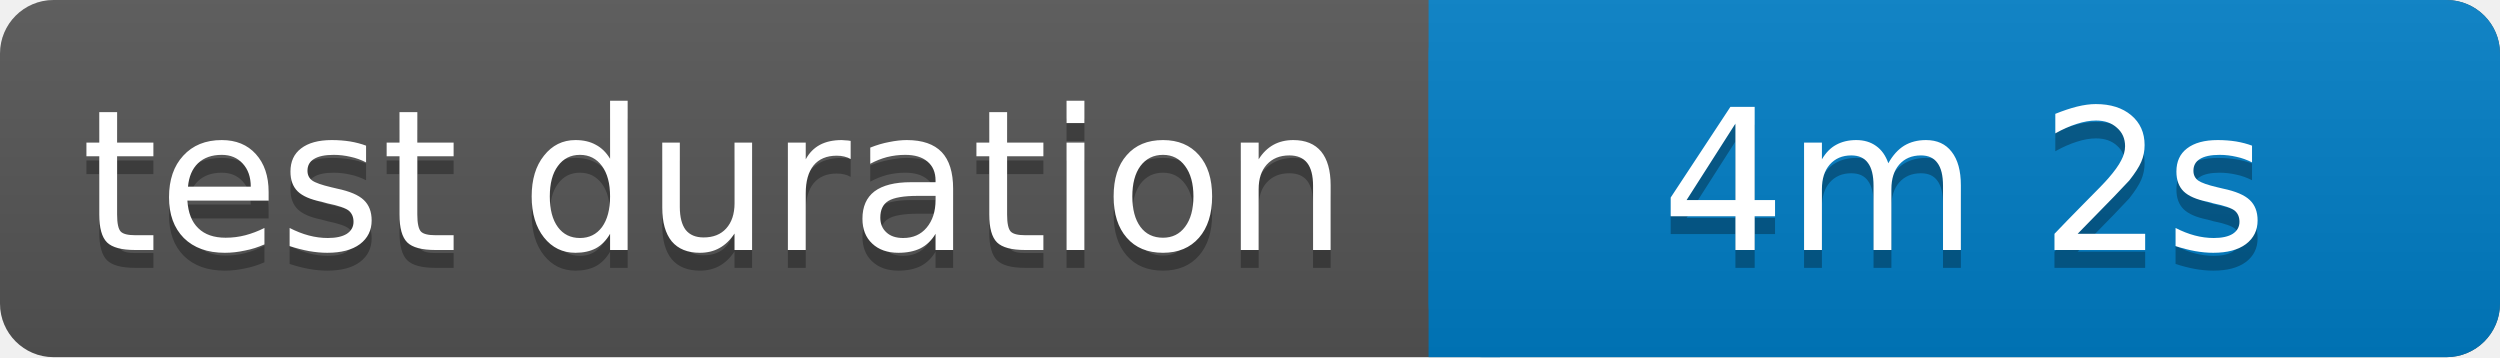
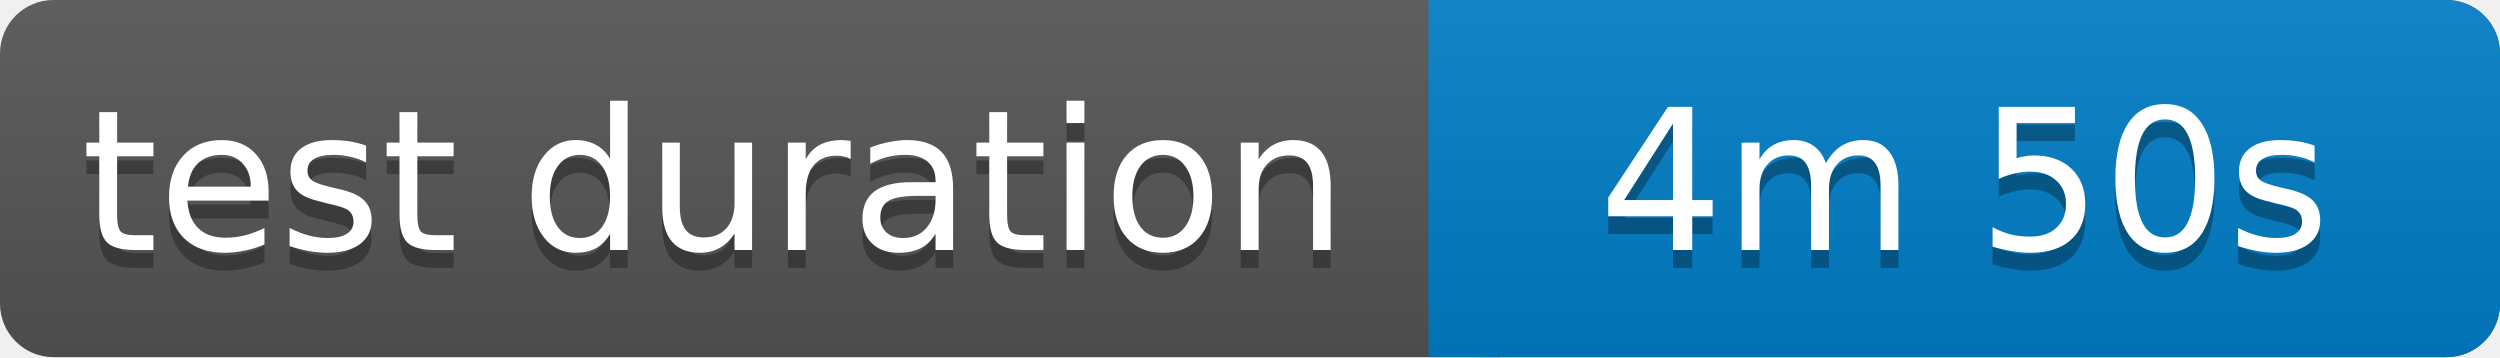
<svg xmlns="http://www.w3.org/2000/svg" width="140" height="20">
  <linearGradient id="b" x2="0" y2="100%">
    <stop offset="0" stop-color="#bbb" stop-opacity=".1" />
    <stop offset="1" stop-opacity=".1" />
  </linearGradient>
  <rect rx="3" width="140" height="20" fill="#555" />
  <rect rx="3" x="80" width="60" height="20" fill="#007ec6" />
  <path fill="#007ec6" d="M80 0h4v20h-4z" />
  <rect rx="3" width="140" height="20" fill="url(#b)" />
  <g fill="#fff" text-anchor="middle" font-family="Verdana,Geneva,DejaVu Sans,sans-serif" font-size="11">
    <text x="40" y="15" fill="#010101" fill-opacity=".3">test duration</text>
    <text x="40" y="14">test duration</text>
-     <text x="110" y="15" fill="#010101" fill-opacity=".3">4m 2s</text>
-     <text x="110" y="14">4m 2s</text>
+     <text x="110" y="15" fill="#010101" fill-opacity=".3">4m 50s</text>
+     <text x="110" y="14">4m 50s</text>
  </g>
</svg>
